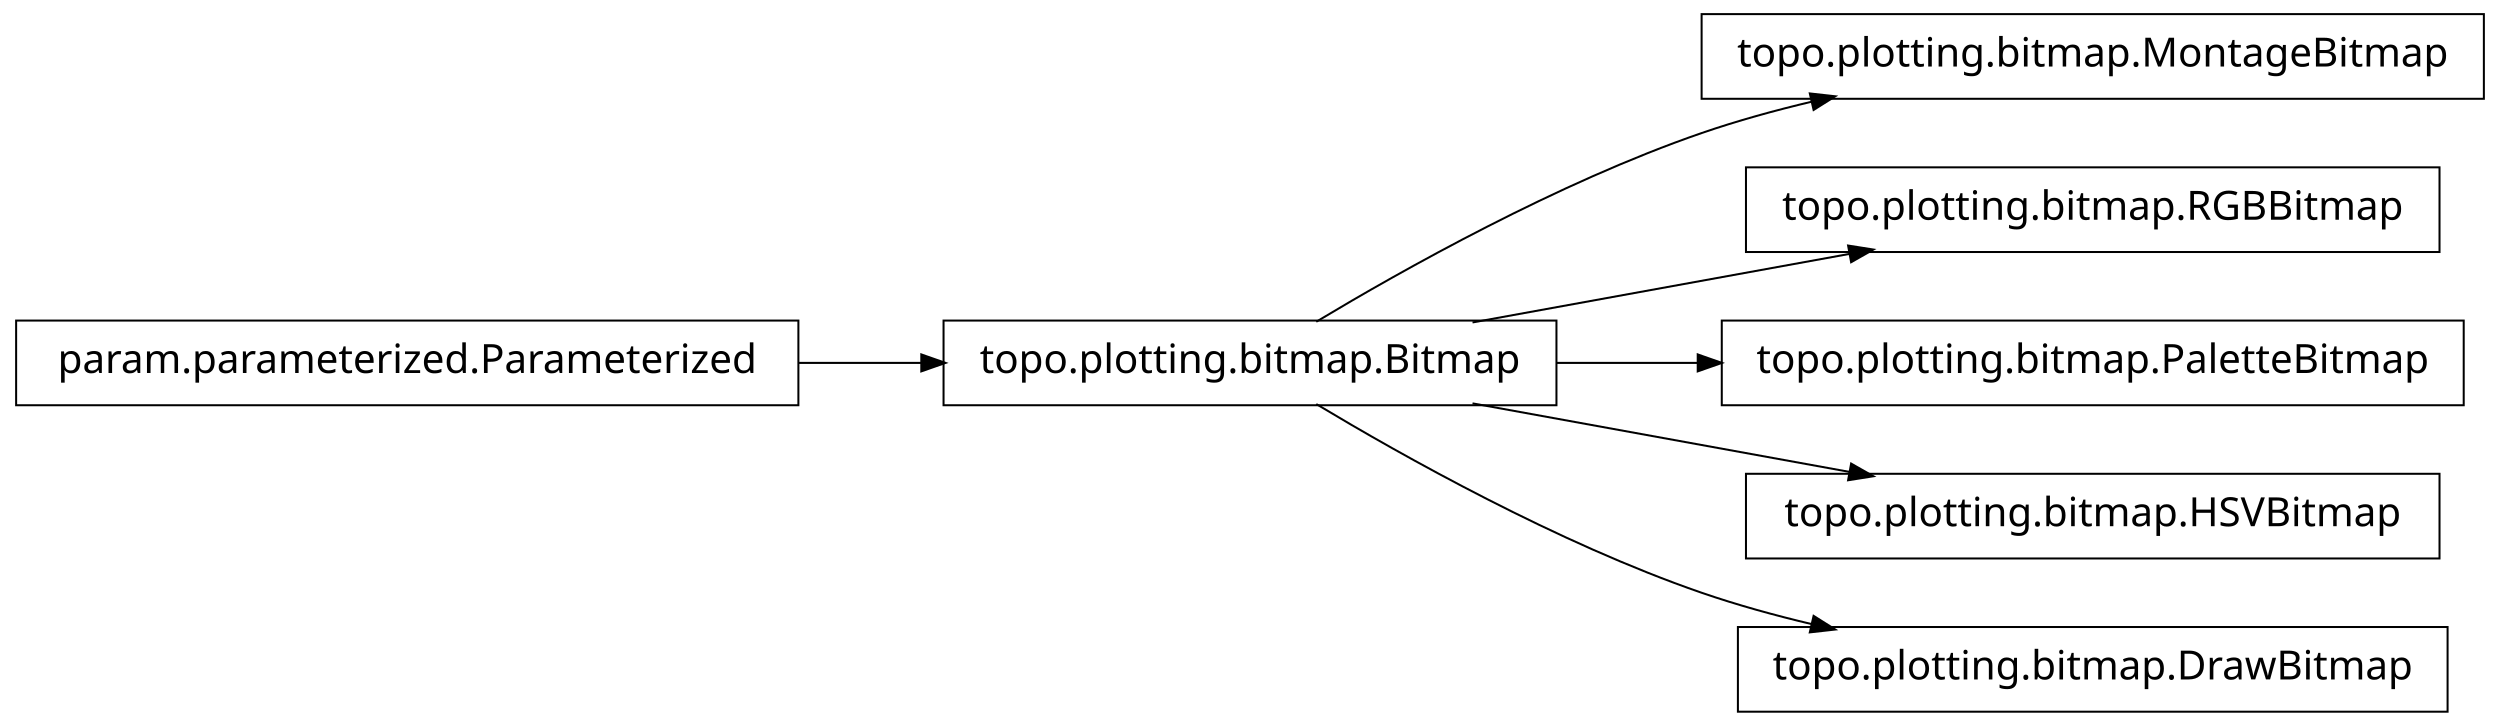
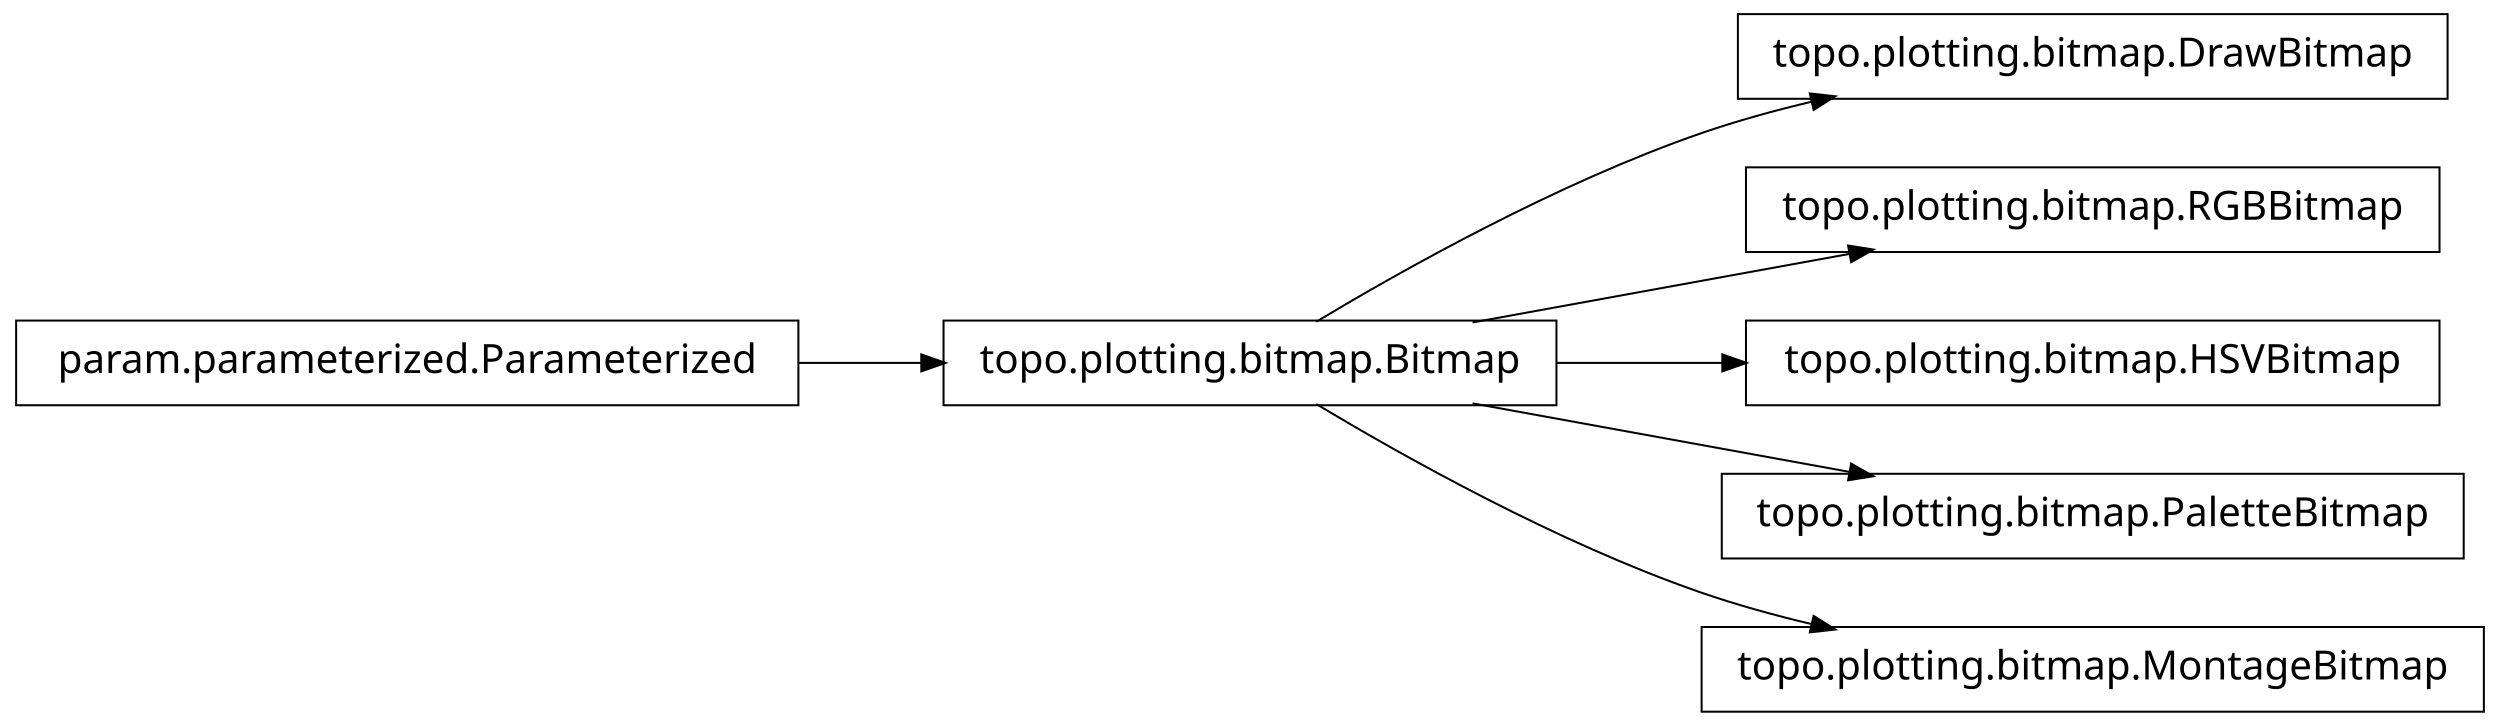
<svg xmlns="http://www.w3.org/2000/svg" width="620pt" height="180pt" viewBox="0.00 0.00 620.00 180.00">
  <g id="graph1" class="graph" transform="scale(1 1) rotate(0) translate(4 176)">
    <polygon fill="white" stroke="white" points="-4,5 -4,-176 617,-176 617,5 -4,5" />
    <g id="node1" class="node">
-       <polygon fill="none" stroke="black" stroke-width="0.5" points="612,-172.5 418,-172.5 418,-151.5 612,-151.5 612,-172.5" />
-       <text text-anchor="middle" x="515" y="-159.5" font-family="Vera" font-size="10.00">topo.plotting.bitmap.MontageBitmap</text>
+       <polygon fill="none" stroke="black" stroke-width="0.5" points="603,-172.5 427,-172.5 427,-151.5 603,-151.5 603,-172.5" />
+       <text text-anchor="middle" x="515" y="-159.5" font-family="Vera" font-size="10.00">topo.plotting.bitmap.DrawBitmap</text>
    </g>
    <g id="node2" class="node">
      <polygon fill="none" stroke="black" stroke-width="0.5" points="382,-96.5 230,-96.5 230,-75.5 382,-75.5 382,-96.5" />
      <text text-anchor="middle" x="306" y="-83.5" font-family="Vera" font-size="10.00">topo.plotting.bitmap.Bitmap</text>
    </g>
    <g id="edge2" class="edge">
      <path fill="none" stroke="black" stroke-width="0.5" d="M322.433,-96.209C343.714,-108.99 382.318,-130.694 418,-143 426.772,-146.025 436.167,-148.62 445.529,-150.832" />
      <polygon fill="black" stroke="black" points="445.153,-152.541 450.418,-151.953 445.936,-149.13 445.153,-152.541" />
    </g>
    <g id="node6" class="node">
      <polygon fill="none" stroke="black" stroke-width="0.5" points="601,-134.5 429,-134.5 429,-113.5 601,-113.5 601,-134.5" />
      <text text-anchor="middle" x="515" y="-121.5" font-family="Vera" font-size="10.00">topo.plotting.bitmap.RGBBitmap</text>
    </g>
    <g id="edge6" class="edge">
      <path fill="none" stroke="black" stroke-width="0.5" d="M361.186,-96.034C389.996,-101.272 425.294,-107.69 454.806,-113.056" />
      <polygon fill="black" stroke="black" points="454.635,-114.803 459.868,-113.976 455.261,-111.36 454.635,-114.803" />
    </g>
    <g id="node8" class="node">
-       <polygon fill="none" stroke="black" stroke-width="0.5" points="607,-96.5 423,-96.5 423,-75.5 607,-75.5 607,-96.5" />
-       <text text-anchor="middle" x="515" y="-83.5" font-family="Vera" font-size="10.00">topo.plotting.bitmap.PaletteBitmap</text>
+       <polygon fill="none" stroke="black" stroke-width="0.5" points="601,-96.5 429,-96.5 429,-75.5 601,-75.5 601,-96.5" />
+       <text text-anchor="middle" x="515" y="-83.5" font-family="Vera" font-size="10.00">topo.plotting.bitmap.HSVBitmap</text>
    </g>
    <g id="edge8" class="edge">
-       <path fill="none" stroke="black" stroke-width="0.5" d="M382.045,-86C393.483,-86 405.414,-86 417.229,-86" />
-       <polygon fill="black" stroke="black" points="417.284,-87.75 422.284,-86 417.284,-84.25 417.284,-87.75" />
+       <path fill="none" stroke="black" stroke-width="0.5" d="M382.045,-86C395.455,-86 409.541,-86 423.325,-86" />
+       <polygon fill="black" stroke="black" points="423.387,-87.75 428.387,-86 423.387,-84.25 423.387,-87.75" />
    </g>
    <g id="node10" class="node">
-       <polygon fill="none" stroke="black" stroke-width="0.5" points="601,-58.5 429,-58.5 429,-37.5 601,-37.5 601,-58.5" />
-       <text text-anchor="middle" x="515" y="-45.5" font-family="Vera" font-size="10.00">topo.plotting.bitmap.HSVBitmap</text>
+       <polygon fill="none" stroke="black" stroke-width="0.5" points="607,-58.5 423,-58.5 423,-37.5 607,-37.5 607,-58.5" />
+       <text text-anchor="middle" x="515" y="-45.5" font-family="Vera" font-size="10.00">topo.plotting.bitmap.PaletteBitmap</text>
    </g>
    <g id="edge10" class="edge">
      <path fill="none" stroke="black" stroke-width="0.5" d="M361.186,-75.966C389.996,-70.728 425.294,-64.31 454.806,-58.944" />
      <polygon fill="black" stroke="black" points="455.261,-60.64 459.868,-58.024 454.635,-57.197 455.261,-60.64" />
    </g>
    <g id="node12" class="node">
-       <polygon fill="none" stroke="black" stroke-width="0.5" points="603,-20.5 427,-20.5 427,0.5 603,0.5 603,-20.5" />
-       <text text-anchor="middle" x="515" y="-7.5" font-family="Vera" font-size="10.00">topo.plotting.bitmap.DrawBitmap</text>
+       <polygon fill="none" stroke="black" stroke-width="0.5" points="612,-20.5 418,-20.5 418,0.5 612,0.5 612,-20.5" />
+       <text text-anchor="middle" x="515" y="-7.5" font-family="Vera" font-size="10.00">topo.plotting.bitmap.MontageBitmap</text>
    </g>
    <g id="edge12" class="edge">
      <path fill="none" stroke="black" stroke-width="0.5" d="M322.433,-75.791C343.714,-63.01 382.318,-41.306 418,-29 426.772,-25.975 436.167,-23.38 445.529,-21.168" />
      <polygon fill="black" stroke="black" points="445.936,-22.87 450.418,-20.047 445.153,-19.459 445.936,-22.87" />
    </g>
    <g id="node4" class="node">
      <polygon fill="none" stroke="black" stroke-width="0.5" points="194,-96.5 5.68434e-14,-96.5 0,-75.5 194,-75.5 194,-96.5" />
      <text text-anchor="middle" x="97" y="-83.5" font-family="Vera" font-size="10.00">param.parameterized.Parameterized</text>
    </g>
    <g id="edge4" class="edge">
      <path fill="none" stroke="black" stroke-width="0.5" d="M194.158,-86C204.325,-86 214.585,-86 224.55,-86" />
      <polygon fill="black" stroke="black" points="224.733,-87.75 229.733,-86 224.733,-84.25 224.733,-87.75" />
    </g>
  </g>
</svg>
